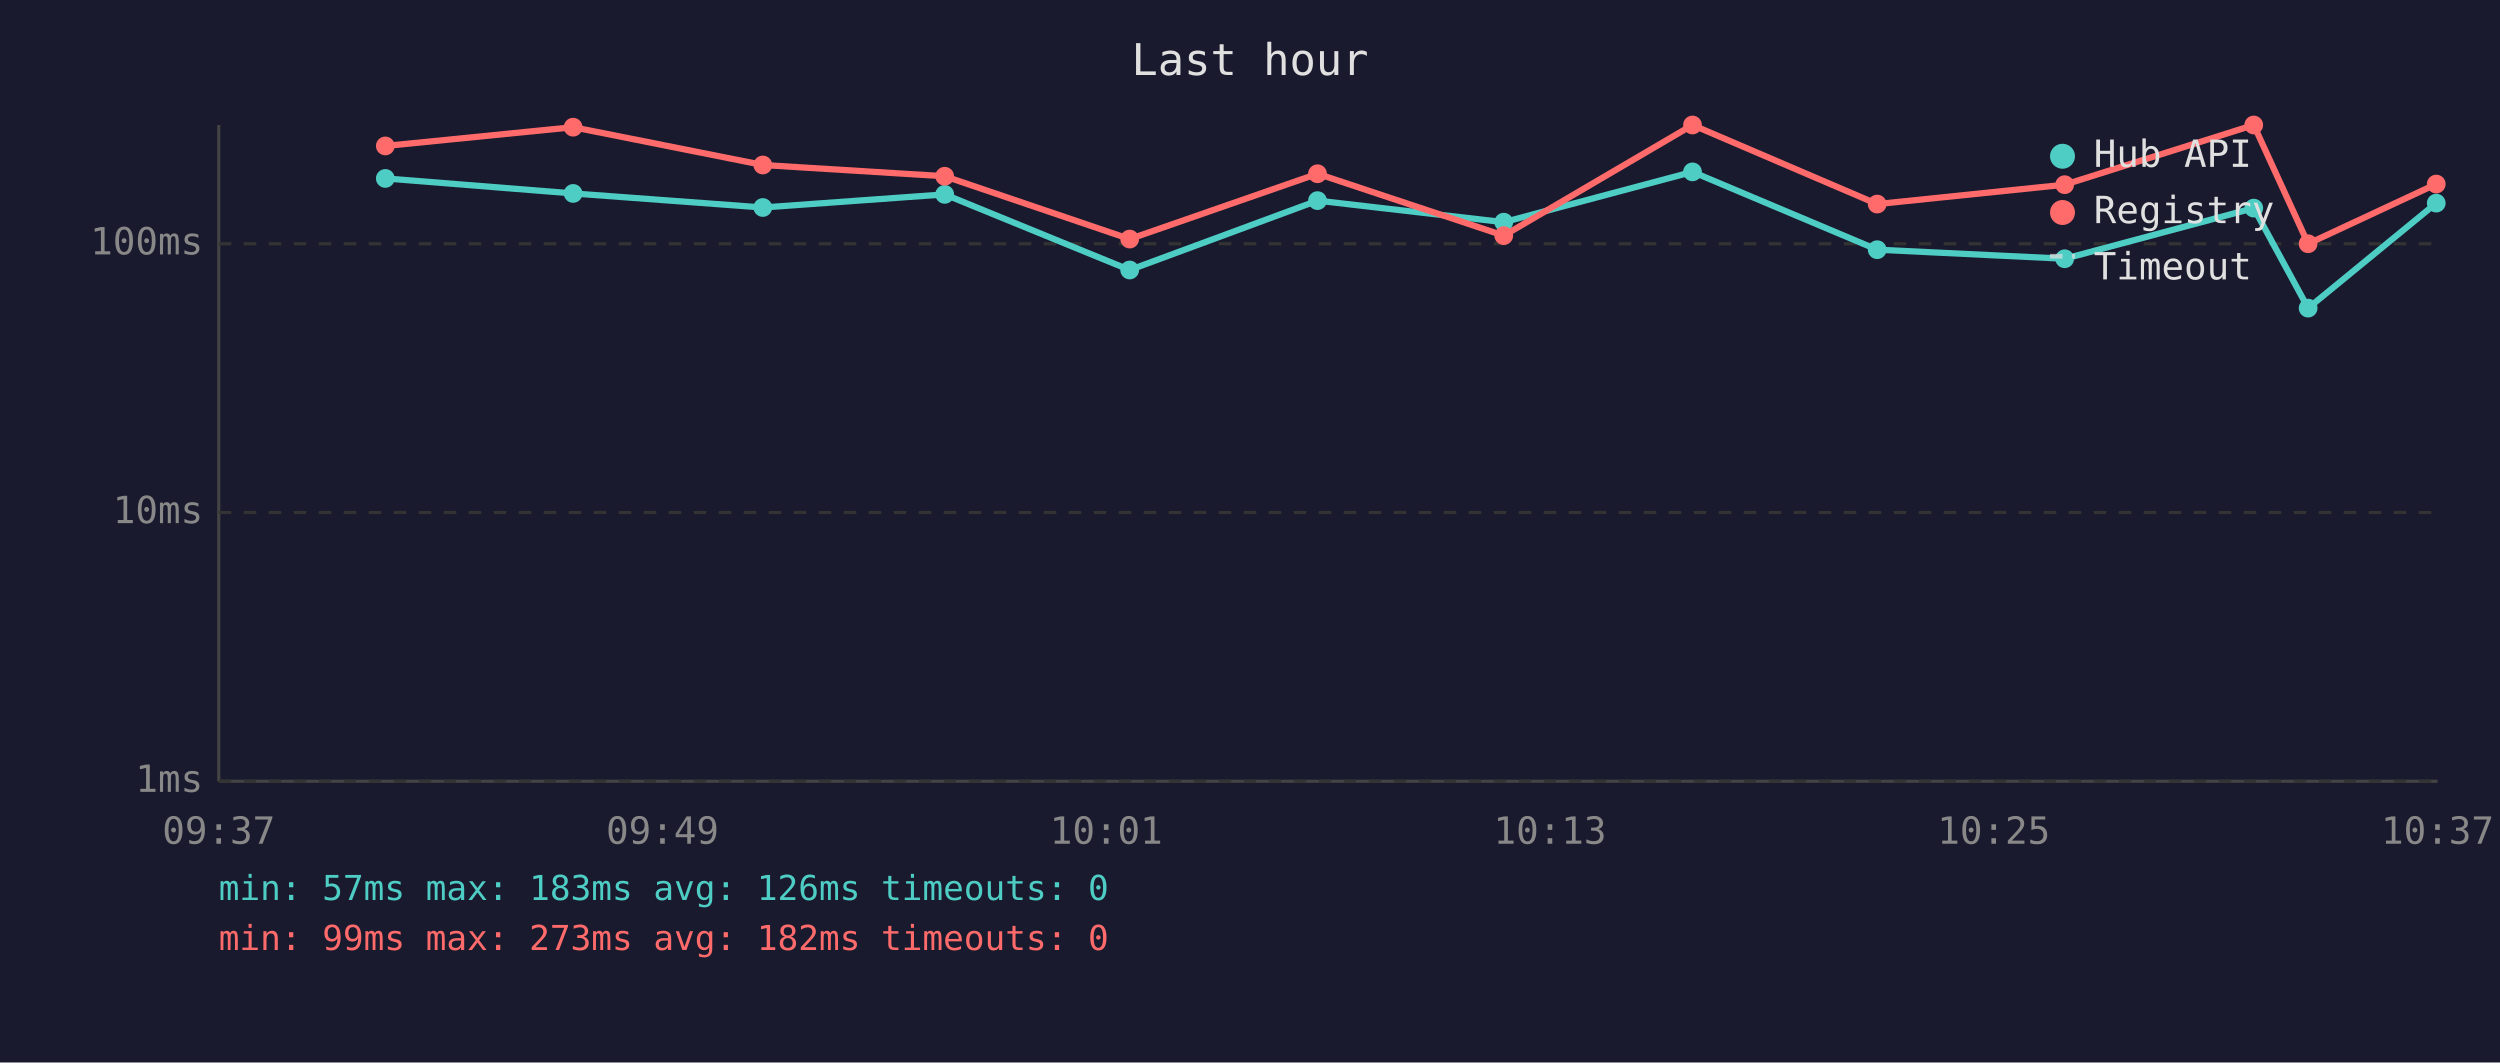
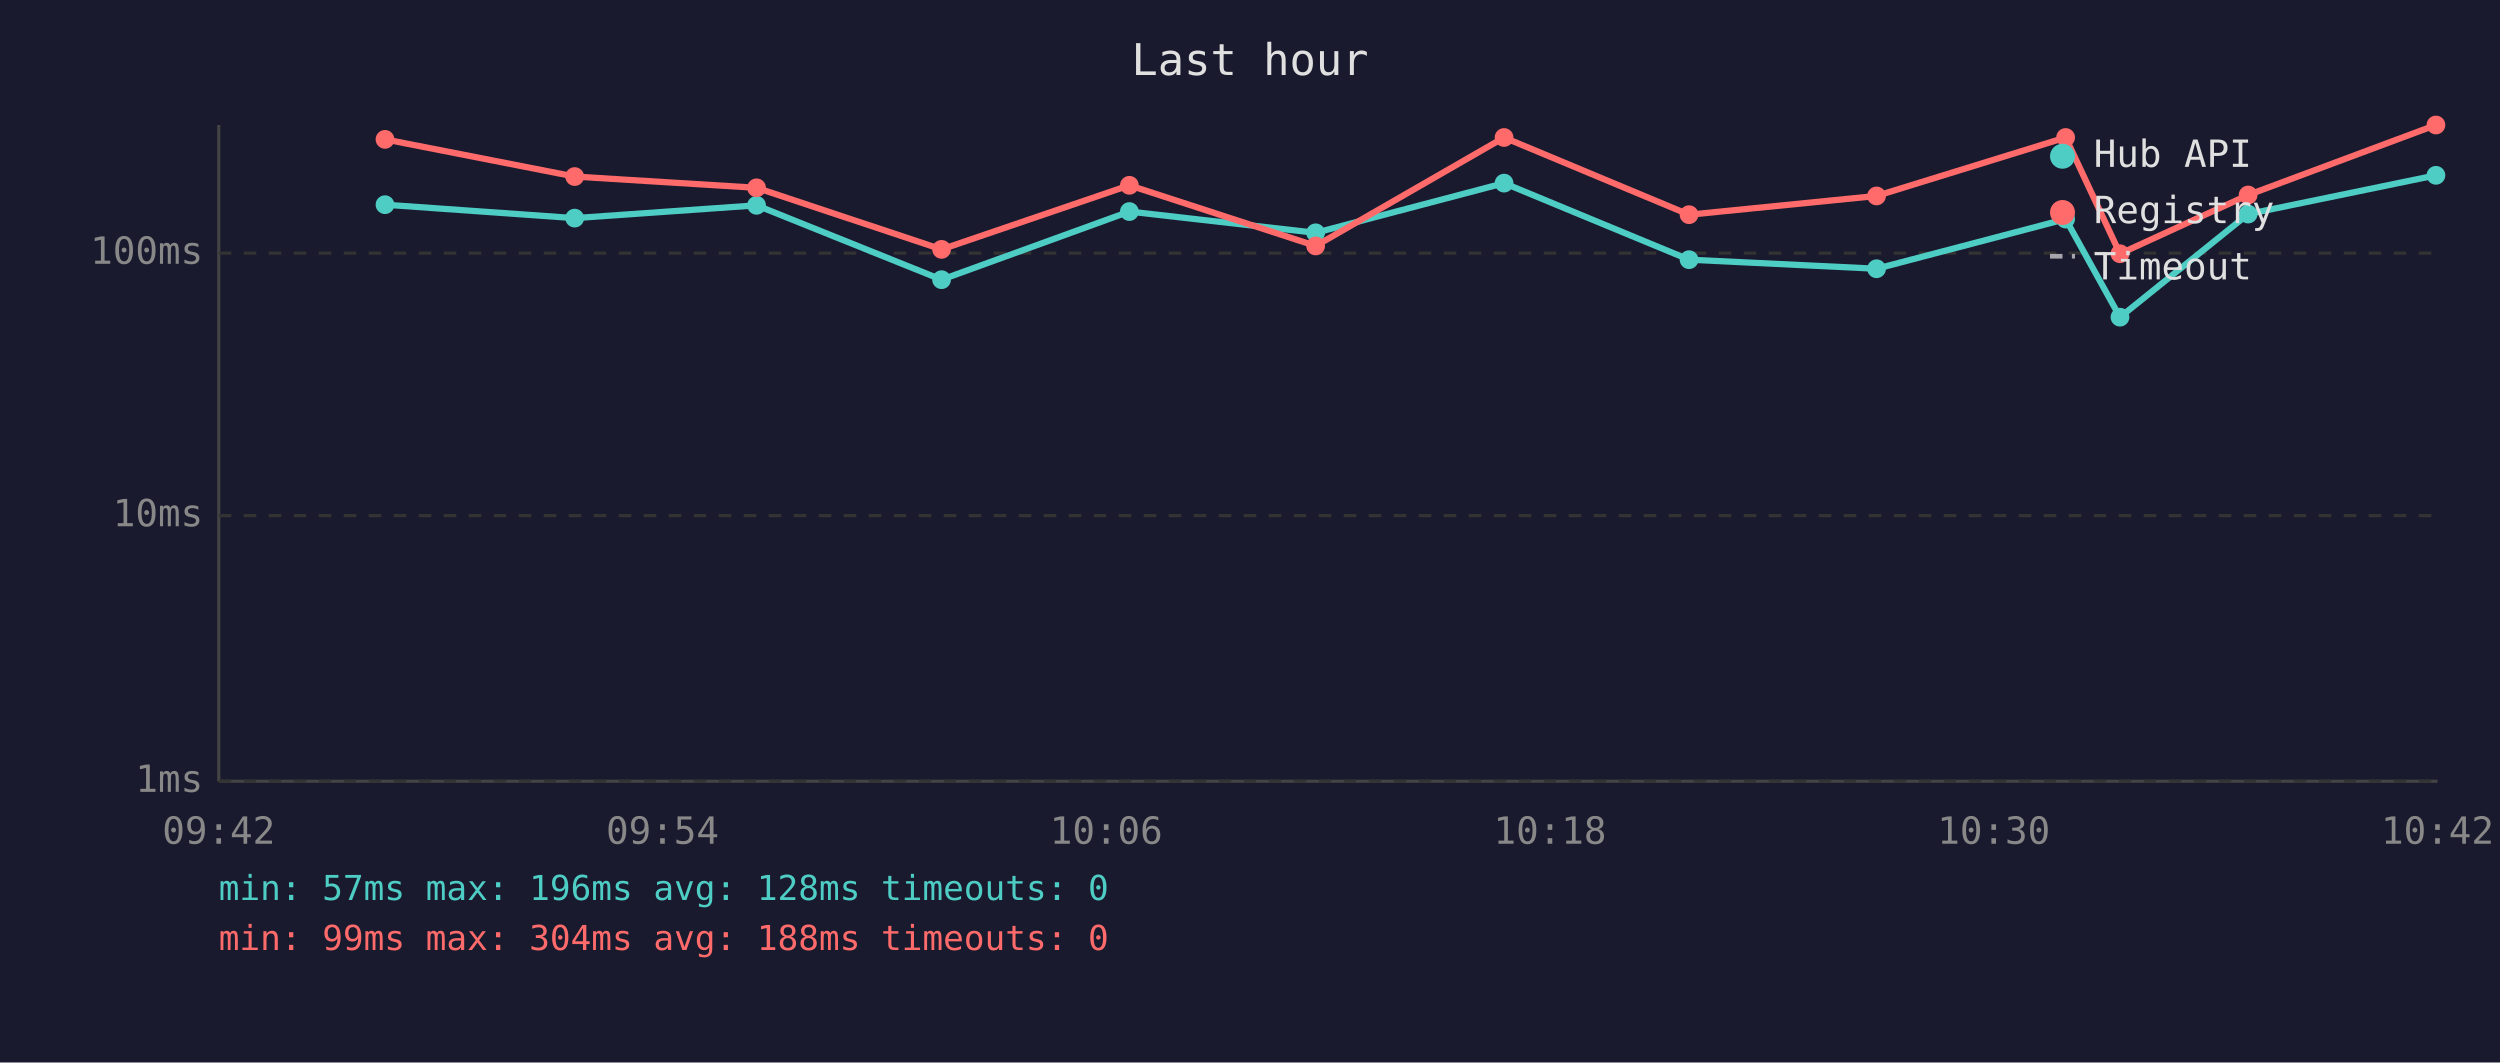
<svg xmlns="http://www.w3.org/2000/svg" viewBox="0 0 800 340" font-family="monospace" font-size="12">
  <rect width="800" height="340" fill="#1a1a2e" />
  <text x="400" y="24" fill="#e0e0e0" font-size="14" text-anchor="middle">Last hour</text>
  <line x1="70" y1="40" x2="70" y2="250" stroke="#444" stroke-width="1" />
  <line x1="70" y1="250" x2="780" y2="250" stroke="#444" stroke-width="1" />
  <line x1="70" y1="250" x2="780" y2="250" stroke="#333" stroke-width="1" stroke-dasharray="4" />
  <text x="65" y="250" fill="#888" text-anchor="end" dominant-baseline="middle">1ms</text>
-   <line x1="70" y1="164" x2="780" y2="164" stroke="#333" stroke-width="1" stroke-dasharray="4" />
-   <text x="65" y="164" fill="#888" text-anchor="end" dominant-baseline="middle">10ms</text>
-   <line x1="70" y1="78" x2="780" y2="78" stroke="#333" stroke-width="1" stroke-dasharray="4" />
-   <text x="65" y="78" fill="#888" text-anchor="end" dominant-baseline="middle">100ms</text>
-   <text x="70" y="270" fill="#888" text-anchor="middle">09:37</text>
-   <text x="212" y="270" fill="#888" text-anchor="middle">09:49</text>
-   <text x="354" y="270" fill="#888" text-anchor="middle">10:01</text>
-   <text x="496" y="270" fill="#888" text-anchor="middle">10:13</text>
-   <text x="638" y="270" fill="#888" text-anchor="middle">10:25</text>
-   <text x="780" y="270" fill="#888" text-anchor="middle">10:37</text>
-   <polyline points="123.3,57.1 183.4,61.9 244.1,66.4 302.3,62.2 361.5,86.4 421.6,64.2 481.2,71.1 541.6,55.0 600.7,79.9 660.7,82.8 721.2,66.6 738.6,98.6 779.6,65.0" fill="none" stroke="#4ecdc4" stroke-width="2" opacity="1" />
-   <circle cx="123.3" cy="57.1" r="3" fill="#4ecdc4" />
-   <circle cx="183.4" cy="61.9" r="3" fill="#4ecdc4" />
-   <circle cx="244.1" cy="66.4" r="3" fill="#4ecdc4" />
-   <circle cx="302.3" cy="62.2" r="3" fill="#4ecdc4" />
-   <circle cx="361.5" cy="86.4" r="3" fill="#4ecdc4" />
-   <circle cx="421.6" cy="64.2" r="3" fill="#4ecdc4" />
-   <circle cx="481.2" cy="71.1" r="3" fill="#4ecdc4" />
-   <circle cx="541.6" cy="55.0" r="3" fill="#4ecdc4" />
-   <circle cx="600.7" cy="79.9" r="3" fill="#4ecdc4" />
-   <circle cx="660.7" cy="82.8" r="3" fill="#4ecdc4" />
-   <circle cx="721.2" cy="66.6" r="3" fill="#4ecdc4" />
-   <circle cx="738.6" cy="98.6" r="3" fill="#4ecdc4" />
-   <circle cx="779.6" cy="65.0" r="3" fill="#4ecdc4" />
-   <polyline points="123.3,46.7 183.4,40.7 244.1,52.8 302.3,56.4 361.5,76.5 421.6,55.6 481.2,75.4 541.6,40.0 600.7,65.3 660.7,59.1 721.2,40.0 738.6,78.0 779.6,58.9" fill="none" stroke="#ff6b6b" stroke-width="2" opacity="1" />
-   <circle cx="123.3" cy="46.7" r="3" fill="#ff6b6b" />
-   <circle cx="183.4" cy="40.7" r="3" fill="#ff6b6b" />
-   <circle cx="244.1" cy="52.8" r="3" fill="#ff6b6b" />
-   <circle cx="302.3" cy="56.4" r="3" fill="#ff6b6b" />
-   <circle cx="361.5" cy="76.5" r="3" fill="#ff6b6b" />
-   <circle cx="421.6" cy="55.6" r="3" fill="#ff6b6b" />
-   <circle cx="481.2" cy="75.4" r="3" fill="#ff6b6b" />
-   <circle cx="541.6" cy="40.0" r="3" fill="#ff6b6b" />
-   <circle cx="600.7" cy="65.3" r="3" fill="#ff6b6b" />
-   <circle cx="660.7" cy="59.1" r="3" fill="#ff6b6b" />
-   <circle cx="721.2" cy="40.0" r="3" fill="#ff6b6b" />
-   <circle cx="738.6" cy="78.0" r="3" fill="#ff6b6b" />
-   <circle cx="779.6" cy="58.9" r="3" fill="#ff6b6b" />
+   <line x1="70" y1="165" x2="780" y2="165" stroke="#333" stroke-width="1" stroke-dasharray="4" />
+   <text x="65" y="165" fill="#888" text-anchor="end" dominant-baseline="middle">10ms</text>
+   <line x1="70" y1="81" x2="780" y2="81" stroke="#333" stroke-width="1" stroke-dasharray="4" />
+   <text x="65" y="81" fill="#888" text-anchor="end" dominant-baseline="middle">100ms</text>
+   <text x="70" y="270" fill="#888" text-anchor="middle">09:42</text>
+   <text x="212" y="270" fill="#888" text-anchor="middle">09:54</text>
+   <text x="354" y="270" fill="#888" text-anchor="middle">10:06</text>
+   <text x="496" y="270" fill="#888" text-anchor="middle">10:18</text>
+   <text x="638" y="270" fill="#888" text-anchor="middle">10:30</text>
+   <text x="780" y="270" fill="#888" text-anchor="middle">10:42</text>
+   <polyline points="123.2,65.5 183.9,69.8 242.1,65.7 301.3,89.5 361.4,67.7 421.0,74.5 481.3,58.6 540.5,83.1 600.5,86.0 661.0,70.1 678.4,101.5 719.4,68.5 779.5,56.1" fill="none" stroke="#4ecdc4" stroke-width="2" opacity="1" />
+   <circle cx="123.2" cy="65.5" r="3" fill="#4ecdc4" />
+   <circle cx="183.9" cy="69.8" r="3" fill="#4ecdc4" />
+   <circle cx="242.1" cy="65.7" r="3" fill="#4ecdc4" />
+   <circle cx="301.3" cy="89.5" r="3" fill="#4ecdc4" />
+   <circle cx="361.4" cy="67.7" r="3" fill="#4ecdc4" />
+   <circle cx="421.0" cy="74.5" r="3" fill="#4ecdc4" />
+   <circle cx="481.3" cy="58.6" r="3" fill="#4ecdc4" />
+   <circle cx="540.5" cy="83.1" r="3" fill="#4ecdc4" />
+   <circle cx="600.5" cy="86.0" r="3" fill="#4ecdc4" />
+   <circle cx="661.0" cy="70.1" r="3" fill="#4ecdc4" />
+   <circle cx="678.4" cy="101.5" r="3" fill="#4ecdc4" />
+   <circle cx="719.4" cy="68.5" r="3" fill="#4ecdc4" />
+   <circle cx="779.5" cy="56.1" r="3" fill="#4ecdc4" />
+   <polyline points="123.2,44.6 183.9,56.5 242.1,60.1 301.3,79.8 361.4,59.3 421.0,78.7 481.3,44.0 540.5,68.7 600.5,62.7 661.0,44.0 678.4,81.2 719.4,62.4 779.5,40.0" fill="none" stroke="#ff6b6b" stroke-width="2" opacity="1" />
+   <circle cx="123.2" cy="44.6" r="3" fill="#ff6b6b" />
+   <circle cx="183.9" cy="56.5" r="3" fill="#ff6b6b" />
+   <circle cx="242.1" cy="60.1" r="3" fill="#ff6b6b" />
+   <circle cx="301.3" cy="79.8" r="3" fill="#ff6b6b" />
+   <circle cx="361.4" cy="59.3" r="3" fill="#ff6b6b" />
+   <circle cx="421.0" cy="78.7" r="3" fill="#ff6b6b" />
+   <circle cx="481.3" cy="44.0" r="3" fill="#ff6b6b" />
+   <circle cx="540.5" cy="68.7" r="3" fill="#ff6b6b" />
+   <circle cx="600.5" cy="62.7" r="3" fill="#ff6b6b" />
+   <circle cx="661.0" cy="44.0" r="3" fill="#ff6b6b" />
+   <circle cx="678.4" cy="81.2" r="3" fill="#ff6b6b" />
+   <circle cx="719.4" cy="62.4" r="3" fill="#ff6b6b" />
+   <circle cx="779.5" cy="40.0" r="3" fill="#ff6b6b" />
  <circle cx="660" cy="50" r="4" fill="#4ecdc4" />
  <text x="670" y="50" fill="#e0e0e0" dominant-baseline="middle">Hub API</text>
  <circle cx="660" cy="68" r="4" fill="#ff6b6b" />
  <text x="670" y="68" fill="#e0e0e0" dominant-baseline="middle">Registry</text>
  <line x1="656" y1="82" x2="664" y2="82" stroke="#e0e0e0" stroke-width="1.5" stroke-dasharray="4,3" opacity="0.7" />
  <text x="670" y="86" fill="#e0e0e0" dominant-baseline="middle">Timeout</text>
-   <text x="70" y="288" fill="#4ecdc4" font-size="11">min: 57ms  max: 183ms  avg: 126ms  timeouts: 0</text>
-   <text x="70" y="304" fill="#ff6b6b" font-size="11">min: 99ms  max: 273ms  avg: 182ms  timeouts: 0</text>
+   <text x="70" y="288" fill="#4ecdc4" font-size="11">min: 57ms  max: 196ms  avg: 128ms  timeouts: 0</text>
+   <text x="70" y="304" fill="#ff6b6b" font-size="11">min: 99ms  max: 304ms  avg: 188ms  timeouts: 0</text>
</svg>
